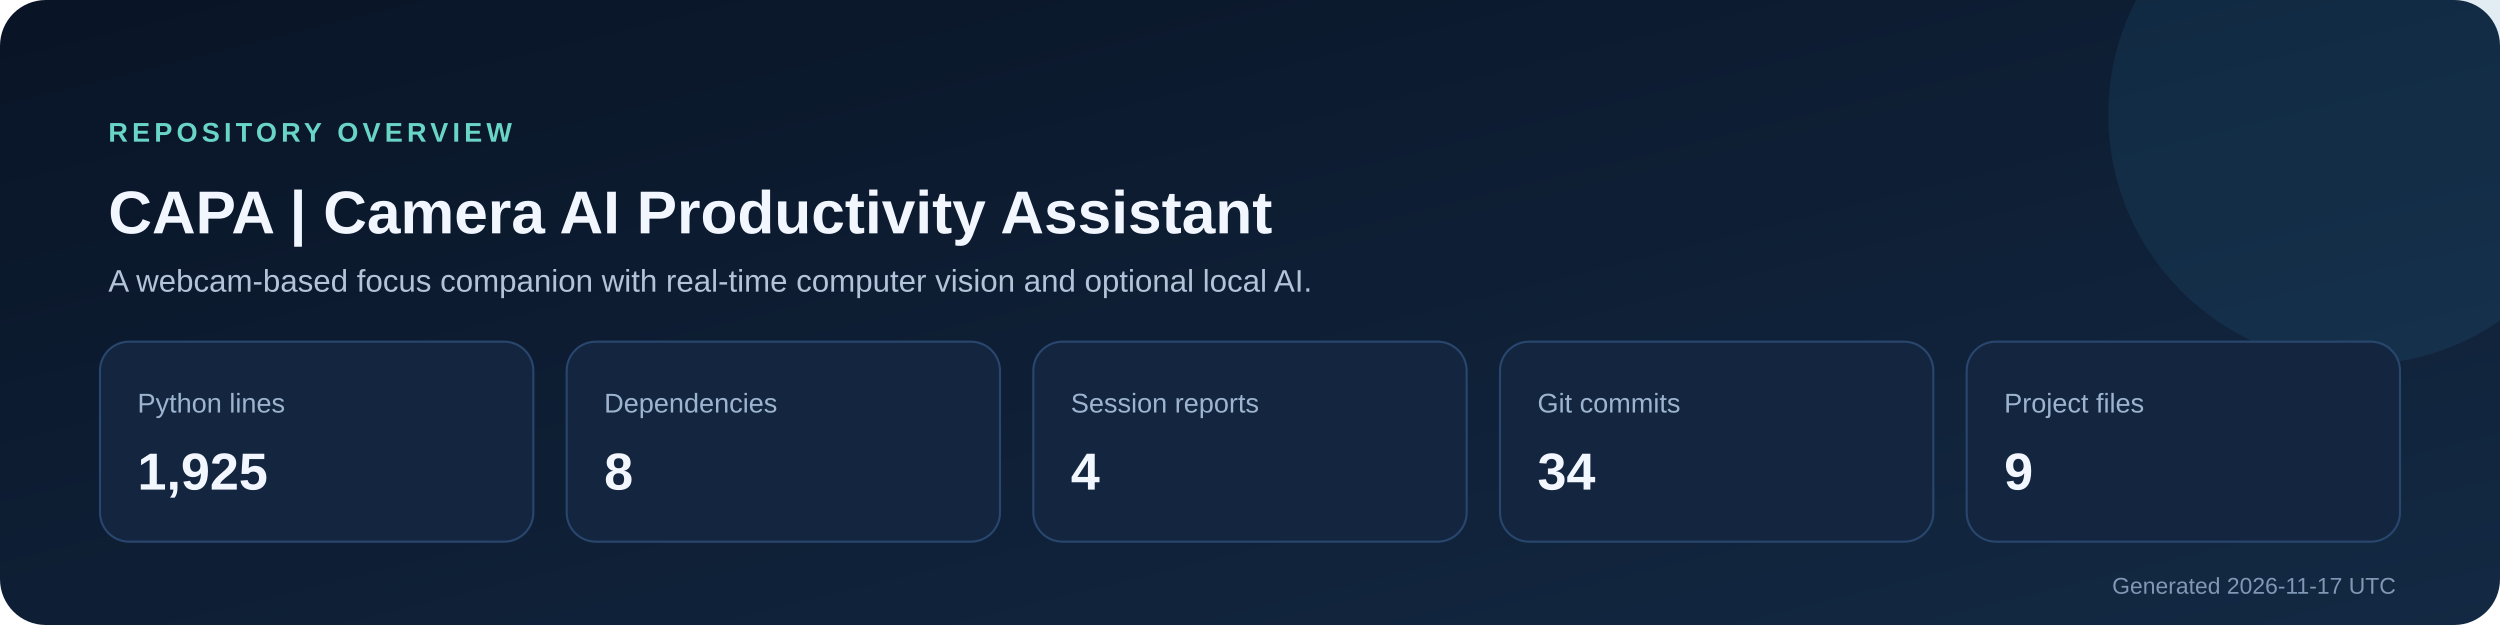
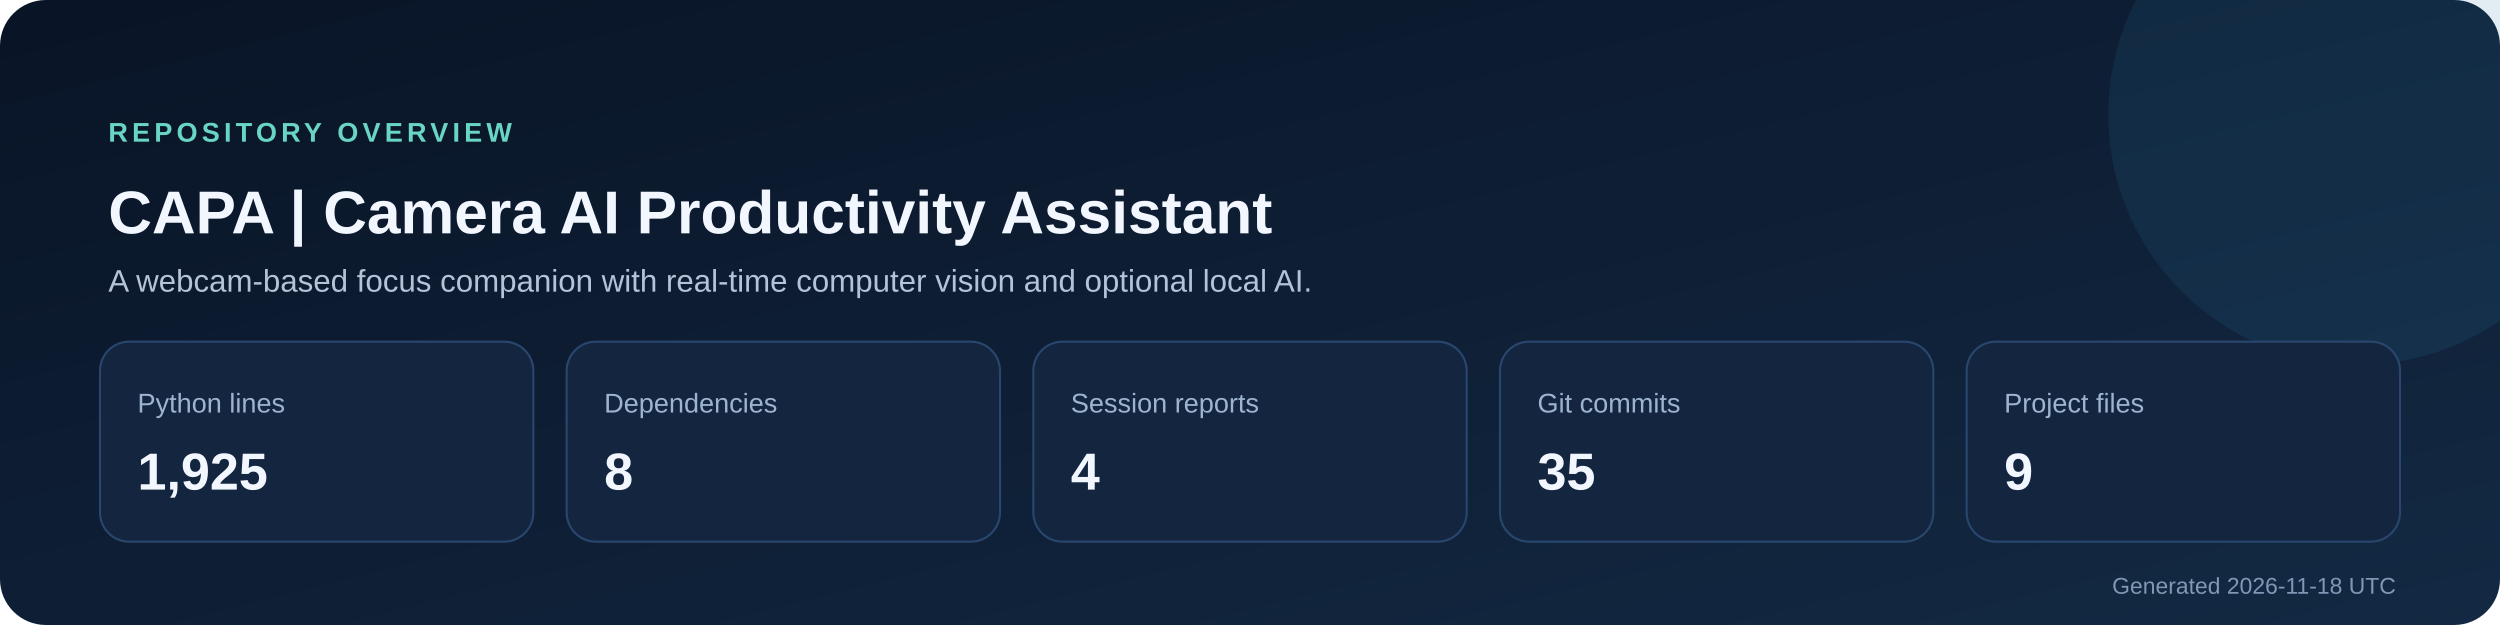
<svg xmlns="http://www.w3.org/2000/svg" width="1200" height="300" viewBox="0 0 1200 300" role="img" aria-labelledby="title description">
  <defs>
    <linearGradient id="background" x1="0" y1="0" x2="1" y2="1">
      <stop stop-color="#091426" />
      <stop offset="1" stop-color="#132943" />
    </linearGradient>
  </defs>
  <rect width="1200" height="300" rx="22" fill="url(#background)" />
  <circle cx="1132" cy="55" r="120" fill="#2f7ca8" opacity=".14" />
  <text x="52" y="68" fill="#69d5c6" font-size="13" font-family="Segoe UI,Arial,sans-serif" font-weight="700" letter-spacing="2">REPOSITORY OVERVIEW</text>
  <text x="52" y="112" fill="#f2f7ff" font-size="29" font-family="Segoe UI,Arial,sans-serif" font-weight="700">CAPA | Camera AI Productivity Assistant</text>
  <text x="52" y="140" fill="#b4c4d8" font-size="15" font-family="Segoe UI,Arial,sans-serif">A webcam-based focus companion with real-time computer vision and optional local AI.</text>
  <g font-family="Segoe UI,Arial,sans-serif">
    <rect x="48" y="164" width="208" height="96" rx="14" fill="#13253f" stroke="#29476e" />
    <text x="66" y="198" fill="#9db4d0" font-size="13">Python lines</text>
    <text x="66" y="235" fill="#f2f7ff" font-size="25" font-weight="700">1,925</text>
    <rect x="272" y="164" width="208" height="96" rx="14" fill="#13253f" stroke="#29476e" />
    <text x="290" y="198" fill="#9db4d0" font-size="13">Dependencies</text>
    <text x="290" y="235" fill="#f2f7ff" font-size="25" font-weight="700">8</text>
    <rect x="496" y="164" width="208" height="96" rx="14" fill="#13253f" stroke="#29476e" />
    <text x="514" y="198" fill="#9db4d0" font-size="13">Session reports</text>
    <text x="514" y="235" fill="#f2f7ff" font-size="25" font-weight="700">4</text>
    <rect x="720" y="164" width="208" height="96" rx="14" fill="#13253f" stroke="#29476e" />
    <text x="738" y="198" fill="#9db4d0" font-size="13">Git commits</text>
-     <text x="738" y="235" fill="#f2f7ff" font-size="25" font-weight="700">34</text>
+     <text x="738" y="235" fill="#f2f7ff" font-size="25" font-weight="700">35</text>
    <rect x="944" y="164" width="208" height="96" rx="14" fill="#13253f" stroke="#29476e" />
    <text x="962" y="198" fill="#9db4d0" font-size="13">Project files</text>
    <text x="962" y="235" fill="#f2f7ff" font-size="25" font-weight="700">9</text>
  </g>
-   <text x="1150" y="285" text-anchor="end" fill="#8098b5" font-size="11" font-family="Segoe UI,Arial,sans-serif">Generated 2026-11-17 UTC</text>
+   <text x="1150" y="285" text-anchor="end" fill="#8098b5" font-size="11" font-family="Segoe UI,Arial,sans-serif">Generated 2026-11-18 UTC</text>
</svg>
